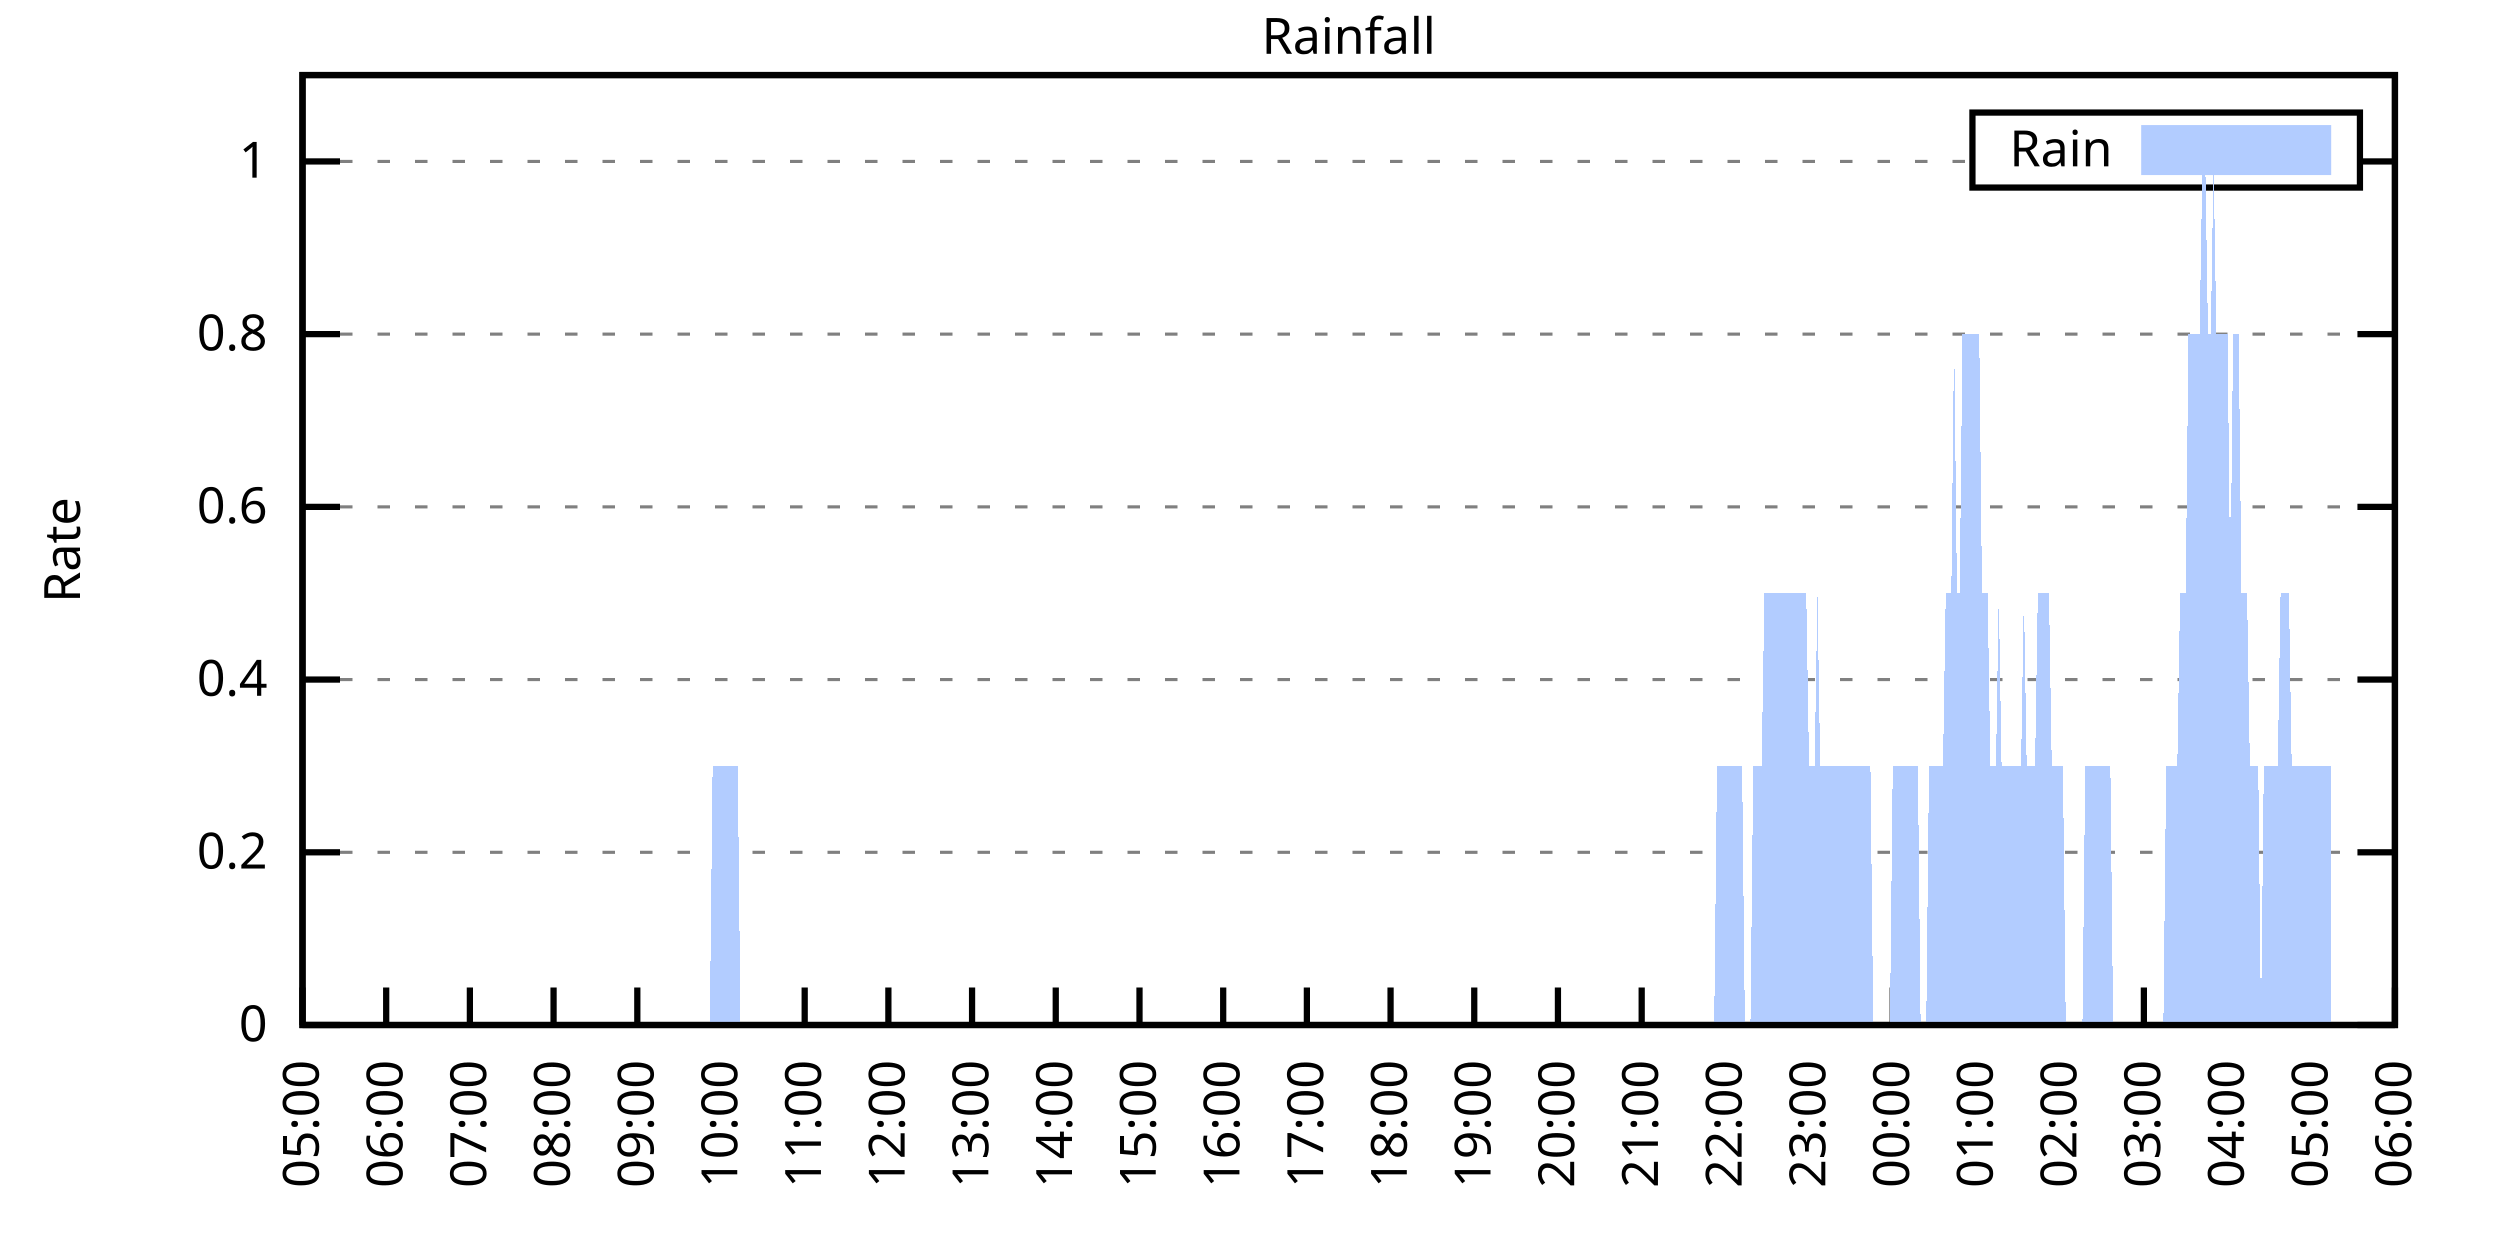
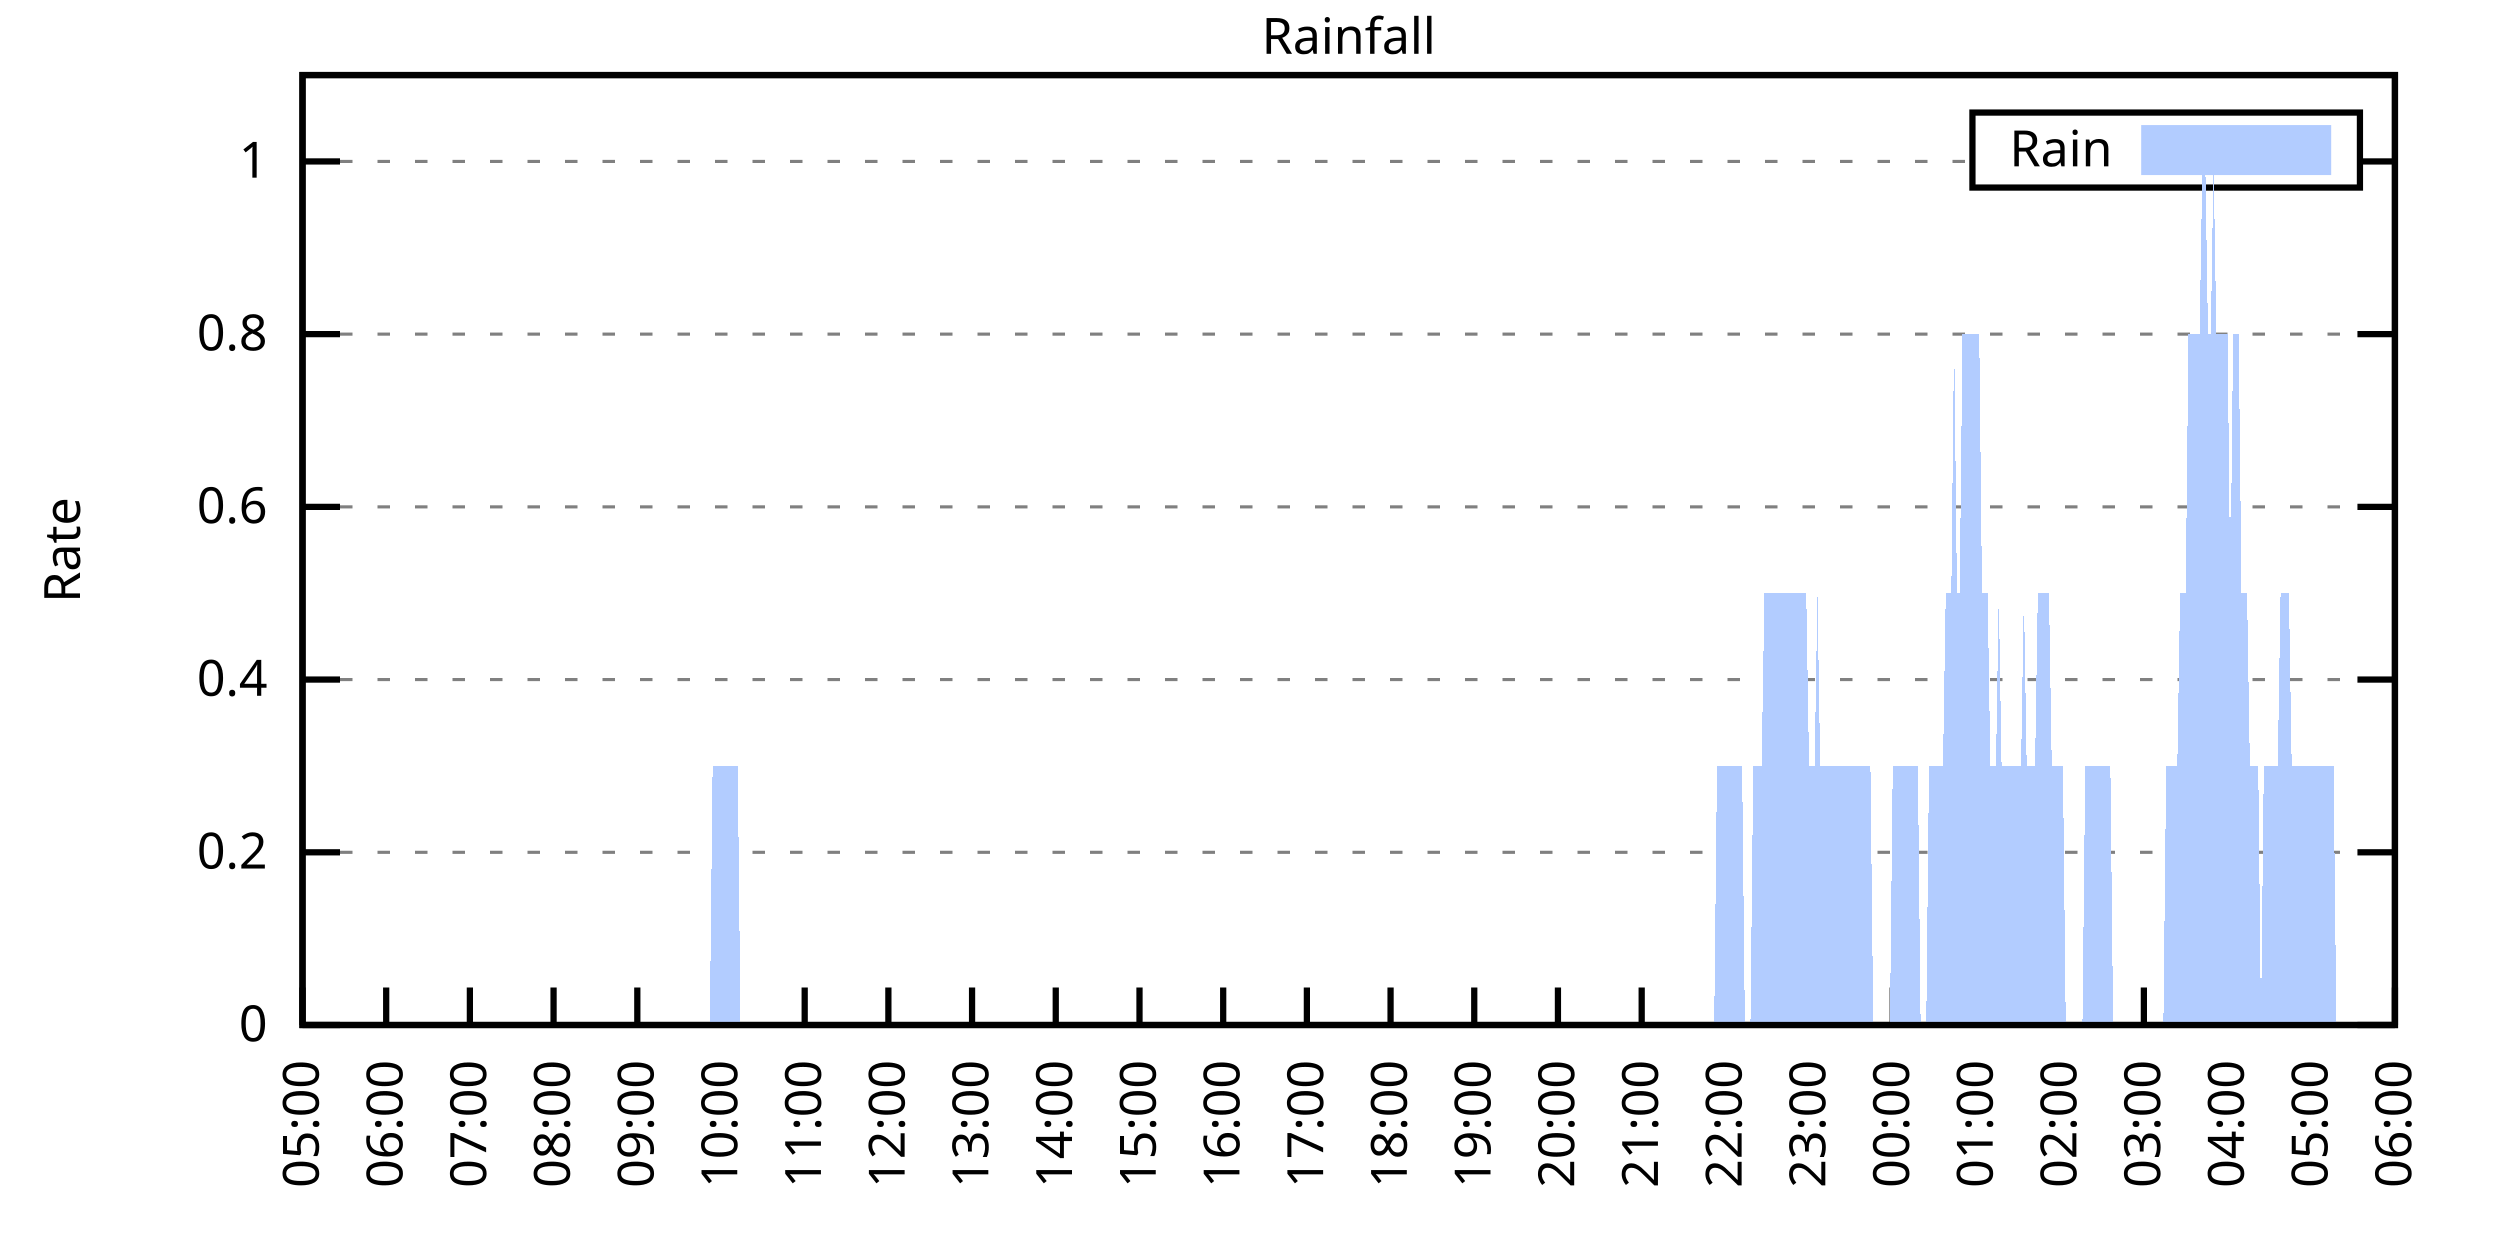
<svg xmlns="http://www.w3.org/2000/svg" xmlns:xlink="http://www.w3.org/1999/xlink" width="400" height="200" viewBox="0 0 400 200">
  <g id="gnuplot_canvas">
    <rect x="0" y="0" width="400" height="200" fill="none" />
    <defs>
      <circle id="gpDot" r="0.5" stroke-width="0.5" stroke="currentColor" />
      <path id="gpPt0" stroke-width="0.333" stroke="currentColor" d="M-1,0 h2 M0,-1 v2" />
      <path id="gpPt1" stroke-width="0.333" stroke="currentColor" d="M-1,-1 L1,1 M1,-1 L-1,1" />
      <path id="gpPt2" stroke-width="0.333" stroke="currentColor" d="M-1,0 L1,0 M0,-1 L0,1 M-1,-1 L1,1 M-1,1 L1,-1" />
      <rect id="gpPt3" stroke-width="0.333" stroke="currentColor" x="-1" y="-1" width="2" height="2" />
      <rect id="gpPt4" stroke-width="0.333" stroke="currentColor" fill="currentColor" x="-1" y="-1" width="2" height="2" />
      <circle id="gpPt5" stroke-width="0.333" stroke="currentColor" cx="0" cy="0" r="1" />
      <use xlink:href="#gpPt5" id="gpPt6" fill="currentColor" stroke="none" />
      <path id="gpPt7" stroke-width="0.333" stroke="currentColor" d="M0,-1.33 L-1.33,0.67 L1.33,0.67 z" />
      <use xlink:href="#gpPt7" id="gpPt8" fill="currentColor" stroke="none" />
      <use xlink:href="#gpPt7" id="gpPt9" stroke="currentColor" transform="rotate(180)" />
      <use xlink:href="#gpPt9" id="gpPt10" fill="currentColor" stroke="none" />
      <use xlink:href="#gpPt3" id="gpPt11" stroke="currentColor" transform="rotate(45)" />
      <use xlink:href="#gpPt11" id="gpPt12" fill="currentColor" stroke="none" />
      <path id="gpPt13" stroke-width="0.333" stroke="currentColor" d="M0,1.330 L1.265,0.411 L0.782,-1.067 L-0.782,-1.076 L-1.265,0.411 z" />
      <use xlink:href="#gpPt13" id="gpPt14" fill="currentColor" stroke="none" />
      <filter id="textbox" filterUnits="objectBoundingBox" x="0" y="0" height="1" width="1">
        <feFlood flood-color="white" flood-opacity="1" result="bgnd" />
        <feComposite in="SourceGraphic" in2="bgnd" operator="atop" />
      </filter>
      <filter id="greybox" filterUnits="objectBoundingBox" x="0" y="0" height="1" width="1">
        <feFlood flood-color="lightgrey" flood-opacity="1" result="grey" />
        <feComposite in="SourceGraphic" in2="grey" operator="atop" />
      </filter>
    </defs>
    <g fill="none" color="white" stroke="currentColor" stroke-width="1.00" stroke-linecap="butt" stroke-linejoin="miter">
</g>
    <g fill="none" color="black" stroke="currentColor" stroke-width="1.00" stroke-linecap="butt" stroke-linejoin="miter">
      <g stroke="none" shape-rendering="crispEdges">
        <polygon fill="rgb(255, 255, 255)" points="48.40,164.00 383.18,164.00 383.18,12.02 48.40,12.02 " />
      </g>
    </g>
    <g fill="none" color="black" stroke="currentColor" stroke-width="1.00" stroke-linecap="butt" stroke-linejoin="miter">
</g>
    <g fill="none" color="black" stroke="black" stroke-width="0.50" stroke-linecap="butt" stroke-linejoin="miter">
</g>
    <g fill="none" color="gray" stroke="currentColor" stroke-width="0.50" stroke-linecap="butt" stroke-linejoin="miter">
      <path stroke="gray" stroke-dasharray="2,4" class="gridline" d="M48.40,164.00 L383.19,164.00  " />
    </g>
    <g fill="none" color="gray" stroke="gray" stroke-width="1.00" stroke-linecap="butt" stroke-linejoin="miter">
</g>
    <g fill="none" color="black" stroke="currentColor" stroke-width="1.00" stroke-linecap="butt" stroke-linejoin="miter">
      <path stroke="black" d="M48.40,164.00 L54.40,164.00 M383.19,164.00 L377.19,164.00  " />
      <g transform="translate(42.80,166.60)" stroke="none" fill="black" font-family="Sans" font-size="8.00" text-anchor="end">
        <text>
          <tspan font-family="Sans"> 0</tspan>
        </text>
      </g>
    </g>
    <g fill="none" color="black" stroke="currentColor" stroke-width="1.00" stroke-linecap="butt" stroke-linejoin="miter">
</g>
    <g fill="none" color="black" stroke="black" stroke-width="0.50" stroke-linecap="butt" stroke-linejoin="miter">
</g>
    <g fill="none" color="gray" stroke="currentColor" stroke-width="0.50" stroke-linecap="butt" stroke-linejoin="miter">
      <path stroke="gray" stroke-dasharray="2,4" class="gridline" d="M48.40,136.37 L383.19,136.37  " />
    </g>
    <g fill="none" color="gray" stroke="gray" stroke-width="1.00" stroke-linecap="butt" stroke-linejoin="miter">
</g>
    <g fill="none" color="black" stroke="currentColor" stroke-width="1.00" stroke-linecap="butt" stroke-linejoin="miter">
      <path stroke="black" d="M48.40,136.37 L54.40,136.37 M383.19,136.37 L377.19,136.37  " />
      <g transform="translate(42.80,138.97)" stroke="none" fill="black" font-family="Sans" font-size="8.00" text-anchor="end">
        <text>
          <tspan font-family="Sans"> 0.2</tspan>
        </text>
      </g>
    </g>
    <g fill="none" color="black" stroke="currentColor" stroke-width="1.00" stroke-linecap="butt" stroke-linejoin="miter">
</g>
    <g fill="none" color="black" stroke="black" stroke-width="0.50" stroke-linecap="butt" stroke-linejoin="miter">
</g>
    <g fill="none" color="gray" stroke="currentColor" stroke-width="0.50" stroke-linecap="butt" stroke-linejoin="miter">
      <path stroke="gray" stroke-dasharray="2,4" class="gridline" d="M48.40,108.73 L383.19,108.73  " />
    </g>
    <g fill="none" color="gray" stroke="gray" stroke-width="1.00" stroke-linecap="butt" stroke-linejoin="miter">
</g>
    <g fill="none" color="black" stroke="currentColor" stroke-width="1.00" stroke-linecap="butt" stroke-linejoin="miter">
      <path stroke="black" d="M48.40,108.73 L54.40,108.73 M383.19,108.73 L377.19,108.73  " />
      <g transform="translate(42.80,111.33)" stroke="none" fill="black" font-family="Sans" font-size="8.00" text-anchor="end">
        <text>
          <tspan font-family="Sans"> 0.4</tspan>
        </text>
      </g>
    </g>
    <g fill="none" color="black" stroke="currentColor" stroke-width="1.00" stroke-linecap="butt" stroke-linejoin="miter">
</g>
    <g fill="none" color="black" stroke="black" stroke-width="0.50" stroke-linecap="butt" stroke-linejoin="miter">
</g>
    <g fill="none" color="gray" stroke="currentColor" stroke-width="0.50" stroke-linecap="butt" stroke-linejoin="miter">
      <path stroke="gray" stroke-dasharray="2,4" class="gridline" d="M48.40,81.10 L383.19,81.10  " />
    </g>
    <g fill="none" color="gray" stroke="gray" stroke-width="1.00" stroke-linecap="butt" stroke-linejoin="miter">
</g>
    <g fill="none" color="black" stroke="currentColor" stroke-width="1.00" stroke-linecap="butt" stroke-linejoin="miter">
      <path stroke="black" d="M48.40,81.10 L54.40,81.10 M383.19,81.10 L377.19,81.10  " />
      <g transform="translate(42.80,83.70)" stroke="none" fill="black" font-family="Sans" font-size="8.00" text-anchor="end">
        <text>
          <tspan font-family="Sans"> 0.6</tspan>
        </text>
      </g>
    </g>
    <g fill="none" color="black" stroke="currentColor" stroke-width="1.00" stroke-linecap="butt" stroke-linejoin="miter">
</g>
    <g fill="none" color="black" stroke="black" stroke-width="0.50" stroke-linecap="butt" stroke-linejoin="miter">
</g>
    <g fill="none" color="gray" stroke="currentColor" stroke-width="0.50" stroke-linecap="butt" stroke-linejoin="miter">
      <path stroke="gray" stroke-dasharray="2,4" class="gridline" d="M48.40,53.46 L383.19,53.46  " />
    </g>
    <g fill="none" color="gray" stroke="gray" stroke-width="1.00" stroke-linecap="butt" stroke-linejoin="miter">
</g>
    <g fill="none" color="black" stroke="currentColor" stroke-width="1.00" stroke-linecap="butt" stroke-linejoin="miter">
      <path stroke="black" d="M48.40,53.46 L54.40,53.46 M383.19,53.46 L377.19,53.46  " />
      <g transform="translate(42.80,56.06)" stroke="none" fill="black" font-family="Sans" font-size="8.00" text-anchor="end">
        <text>
          <tspan font-family="Sans"> 0.8</tspan>
        </text>
      </g>
    </g>
    <g fill="none" color="black" stroke="currentColor" stroke-width="1.00" stroke-linecap="butt" stroke-linejoin="miter">
</g>
    <g fill="none" color="black" stroke="black" stroke-width="0.50" stroke-linecap="butt" stroke-linejoin="miter">
</g>
    <g fill="none" color="gray" stroke="currentColor" stroke-width="0.50" stroke-linecap="butt" stroke-linejoin="miter">
      <path stroke="gray" stroke-dasharray="2,4" class="gridline" d="M48.40,25.83 L315.59,25.83 M377.59,25.83 L383.19,25.83  " />
    </g>
    <g fill="none" color="gray" stroke="gray" stroke-width="1.00" stroke-linecap="butt" stroke-linejoin="miter">
</g>
    <g fill="none" color="black" stroke="currentColor" stroke-width="1.00" stroke-linecap="butt" stroke-linejoin="miter">
      <path stroke="black" d="M48.40,25.83 L54.40,25.83 M383.19,25.83 L377.19,25.83  " />
      <g transform="translate(42.80,28.43)" stroke="none" fill="black" font-family="Sans" font-size="8.00" text-anchor="end">
        <text>
          <tspan font-family="Sans"> 1</tspan>
        </text>
      </g>
    </g>
    <g fill="none" color="black" stroke="currentColor" stroke-width="1.00" stroke-linecap="butt" stroke-linejoin="miter">
      <path stroke="black" d="M48.40,164.00 L48.40,158.00  " />
      <g transform="translate(51.00,169.60) rotate(270.00)" stroke="none" fill="black" font-family="Sans" font-size="8.00" text-anchor="end">
        <text>
          <tspan font-family="Sans">05:00</tspan>
        </text>
      </g>
    </g>
    <g fill="none" color="black" stroke="currentColor" stroke-width="1.00" stroke-linecap="butt" stroke-linejoin="miter">
      <path stroke="black" d="M61.79,164.00 L61.79,158.00  " />
      <g transform="translate(64.39,169.60) rotate(270.00)" stroke="none" fill="black" font-family="Sans" font-size="8.00" text-anchor="end">
        <text>
          <tspan font-family="Sans">06:00</tspan>
        </text>
      </g>
    </g>
    <g fill="none" color="black" stroke="currentColor" stroke-width="1.00" stroke-linecap="butt" stroke-linejoin="miter">
      <path stroke="black" d="M75.18,164.00 L75.18,158.00  " />
      <g transform="translate(77.78,169.60) rotate(270.00)" stroke="none" fill="black" font-family="Sans" font-size="8.00" text-anchor="end">
        <text>
          <tspan font-family="Sans">07:00</tspan>
        </text>
      </g>
    </g>
    <g fill="none" color="black" stroke="currentColor" stroke-width="1.00" stroke-linecap="butt" stroke-linejoin="miter">
      <path stroke="black" d="M88.57,164.00 L88.57,158.00  " />
      <g transform="translate(91.17,169.60) rotate(270.00)" stroke="none" fill="black" font-family="Sans" font-size="8.00" text-anchor="end">
        <text>
          <tspan font-family="Sans">08:00</tspan>
        </text>
      </g>
    </g>
    <g fill="none" color="black" stroke="currentColor" stroke-width="1.00" stroke-linecap="butt" stroke-linejoin="miter">
      <path stroke="black" d="M101.97,164.00 L101.97,158.00  " />
      <g transform="translate(104.57,169.60) rotate(270.00)" stroke="none" fill="black" font-family="Sans" font-size="8.00" text-anchor="end">
        <text>
          <tspan font-family="Sans">09:00</tspan>
        </text>
      </g>
    </g>
    <g fill="none" color="black" stroke="currentColor" stroke-width="1.00" stroke-linecap="butt" stroke-linejoin="miter">
      <path stroke="black" d="M115.36,164.00 L115.36,158.00  " />
      <g transform="translate(117.96,169.60) rotate(270.00)" stroke="none" fill="black" font-family="Sans" font-size="8.00" text-anchor="end">
        <text>
          <tspan font-family="Sans">10:00</tspan>
        </text>
      </g>
    </g>
    <g fill="none" color="black" stroke="currentColor" stroke-width="1.00" stroke-linecap="butt" stroke-linejoin="miter">
      <path stroke="black" d="M128.75,164.00 L128.75,158.00  " />
      <g transform="translate(131.35,169.60) rotate(270.00)" stroke="none" fill="black" font-family="Sans" font-size="8.00" text-anchor="end">
        <text>
          <tspan font-family="Sans">11:00</tspan>
        </text>
      </g>
    </g>
    <g fill="none" color="black" stroke="currentColor" stroke-width="1.00" stroke-linecap="butt" stroke-linejoin="miter">
      <path stroke="black" d="M142.14,164.00 L142.14,158.00  " />
      <g transform="translate(144.74,169.60) rotate(270.00)" stroke="none" fill="black" font-family="Sans" font-size="8.00" text-anchor="end">
        <text>
          <tspan font-family="Sans">12:00</tspan>
        </text>
      </g>
    </g>
    <g fill="none" color="black" stroke="currentColor" stroke-width="1.00" stroke-linecap="butt" stroke-linejoin="miter">
      <path stroke="black" d="M155.53,164.00 L155.53,158.00  " />
      <g transform="translate(158.13,169.60) rotate(270.00)" stroke="none" fill="black" font-family="Sans" font-size="8.00" text-anchor="end">
        <text>
          <tspan font-family="Sans">13:00</tspan>
        </text>
      </g>
    </g>
    <g fill="none" color="black" stroke="currentColor" stroke-width="1.00" stroke-linecap="butt" stroke-linejoin="miter">
      <path stroke="black" d="M168.92,164.00 L168.92,158.00  " />
      <g transform="translate(171.52,169.60) rotate(270.00)" stroke="none" fill="black" font-family="Sans" font-size="8.00" text-anchor="end">
        <text>
          <tspan font-family="Sans">14:00</tspan>
        </text>
      </g>
    </g>
    <g fill="none" color="black" stroke="currentColor" stroke-width="1.00" stroke-linecap="butt" stroke-linejoin="miter">
      <path stroke="black" d="M182.32,164.00 L182.32,158.00  " />
      <g transform="translate(184.92,169.60) rotate(270.00)" stroke="none" fill="black" font-family="Sans" font-size="8.00" text-anchor="end">
        <text>
          <tspan font-family="Sans">15:00</tspan>
        </text>
      </g>
    </g>
    <g fill="none" color="black" stroke="currentColor" stroke-width="1.00" stroke-linecap="butt" stroke-linejoin="miter">
      <path stroke="black" d="M195.71,164.00 L195.71,158.00  " />
      <g transform="translate(198.31,169.60) rotate(270.00)" stroke="none" fill="black" font-family="Sans" font-size="8.00" text-anchor="end">
        <text>
          <tspan font-family="Sans">16:00</tspan>
        </text>
      </g>
    </g>
    <g fill="none" color="black" stroke="currentColor" stroke-width="1.00" stroke-linecap="butt" stroke-linejoin="miter">
      <path stroke="black" d="M209.10,164.00 L209.10,158.00  " />
      <g transform="translate(211.70,169.60) rotate(270.00)" stroke="none" fill="black" font-family="Sans" font-size="8.00" text-anchor="end">
        <text>
          <tspan font-family="Sans">17:00</tspan>
        </text>
      </g>
    </g>
    <g fill="none" color="black" stroke="currentColor" stroke-width="1.00" stroke-linecap="butt" stroke-linejoin="miter">
      <path stroke="black" d="M222.49,164.00 L222.49,158.00  " />
      <g transform="translate(225.09,169.60) rotate(270.00)" stroke="none" fill="black" font-family="Sans" font-size="8.00" text-anchor="end">
        <text>
          <tspan font-family="Sans">18:00</tspan>
        </text>
      </g>
    </g>
    <g fill="none" color="black" stroke="currentColor" stroke-width="1.00" stroke-linecap="butt" stroke-linejoin="miter">
      <path stroke="black" d="M235.88,164.00 L235.88,158.00  " />
      <g transform="translate(238.48,169.60) rotate(270.00)" stroke="none" fill="black" font-family="Sans" font-size="8.00" text-anchor="end">
        <text>
          <tspan font-family="Sans">19:00</tspan>
        </text>
      </g>
    </g>
    <g fill="none" color="black" stroke="currentColor" stroke-width="1.00" stroke-linecap="butt" stroke-linejoin="miter">
      <path stroke="black" d="M249.27,164.00 L249.27,158.00  " />
      <g transform="translate(251.87,169.60) rotate(270.00)" stroke="none" fill="black" font-family="Sans" font-size="8.00" text-anchor="end">
        <text>
          <tspan font-family="Sans">20:00</tspan>
        </text>
      </g>
    </g>
    <g fill="none" color="black" stroke="currentColor" stroke-width="1.00" stroke-linecap="butt" stroke-linejoin="miter">
      <path stroke="black" d="M262.67,164.00 L262.67,158.00  " />
      <g transform="translate(265.27,169.60) rotate(270.00)" stroke="none" fill="black" font-family="Sans" font-size="8.00" text-anchor="end">
        <text>
          <tspan font-family="Sans">21:00</tspan>
        </text>
      </g>
    </g>
    <g fill="none" color="black" stroke="currentColor" stroke-width="1.00" stroke-linecap="butt" stroke-linejoin="miter">
      <path stroke="black" d="M276.06,164.00 L276.06,158.00  " />
      <g transform="translate(278.66,169.60) rotate(270.00)" stroke="none" fill="black" font-family="Sans" font-size="8.00" text-anchor="end">
        <text>
          <tspan font-family="Sans">22:00</tspan>
        </text>
      </g>
    </g>
    <g fill="none" color="black" stroke="currentColor" stroke-width="1.00" stroke-linecap="butt" stroke-linejoin="miter">
      <path stroke="black" d="M289.45,164.00 L289.45,158.00  " />
      <g transform="translate(292.05,169.60) rotate(270.00)" stroke="none" fill="black" font-family="Sans" font-size="8.00" text-anchor="end">
        <text>
          <tspan font-family="Sans">23:00</tspan>
        </text>
      </g>
    </g>
    <g fill="none" color="black" stroke="currentColor" stroke-width="1.00" stroke-linecap="butt" stroke-linejoin="miter">
      <path stroke="black" d="M302.84,164.00 L302.84,158.00  " />
      <g transform="translate(305.44,169.60) rotate(270.00)" stroke="none" fill="black" font-family="Sans" font-size="8.00" text-anchor="end">
        <text>
          <tspan font-family="Sans">00:00</tspan>
        </text>
      </g>
    </g>
    <g fill="none" color="black" stroke="currentColor" stroke-width="1.00" stroke-linecap="butt" stroke-linejoin="miter">
      <path stroke="black" d="M316.23,164.00 L316.23,158.00  " />
      <g transform="translate(318.83,169.60) rotate(270.00)" stroke="none" fill="black" font-family="Sans" font-size="8.00" text-anchor="end">
        <text>
          <tspan font-family="Sans">01:00</tspan>
        </text>
      </g>
    </g>
    <g fill="none" color="black" stroke="currentColor" stroke-width="1.00" stroke-linecap="butt" stroke-linejoin="miter">
      <path stroke="black" d="M329.62,164.00 L329.62,158.00  " />
      <g transform="translate(332.22,169.60) rotate(270.00)" stroke="none" fill="black" font-family="Sans" font-size="8.00" text-anchor="end">
        <text>
          <tspan font-family="Sans">02:00</tspan>
        </text>
      </g>
    </g>
    <g fill="none" color="black" stroke="currentColor" stroke-width="1.00" stroke-linecap="butt" stroke-linejoin="miter">
      <path stroke="black" d="M343.02,164.00 L343.02,158.00  " />
      <g transform="translate(345.62,169.60) rotate(270.00)" stroke="none" fill="black" font-family="Sans" font-size="8.00" text-anchor="end">
        <text>
          <tspan font-family="Sans">03:00</tspan>
        </text>
      </g>
    </g>
    <g fill="none" color="black" stroke="currentColor" stroke-width="1.00" stroke-linecap="butt" stroke-linejoin="miter">
      <path stroke="black" d="M356.41,164.00 L356.41,158.00  " />
      <g transform="translate(359.01,169.60) rotate(270.00)" stroke="none" fill="black" font-family="Sans" font-size="8.00" text-anchor="end">
        <text>
          <tspan font-family="Sans">04:00</tspan>
        </text>
      </g>
    </g>
    <g fill="none" color="black" stroke="currentColor" stroke-width="1.00" stroke-linecap="butt" stroke-linejoin="miter">
      <path stroke="black" d="M369.80,164.00 L369.80,158.00  " />
      <g transform="translate(372.40,169.60) rotate(270.00)" stroke="none" fill="black" font-family="Sans" font-size="8.00" text-anchor="end">
        <text>
          <tspan font-family="Sans">05:00</tspan>
        </text>
      </g>
    </g>
    <g fill="none" color="black" stroke="currentColor" stroke-width="1.00" stroke-linecap="butt" stroke-linejoin="miter">
      <path stroke="black" d="M383.19,164.00 L383.19,158.00  " />
      <g transform="translate(385.79,169.60) rotate(270.00)" stroke="none" fill="black" font-family="Sans" font-size="8.00" text-anchor="end">
        <text>
          <tspan font-family="Sans">06:00</tspan>
        </text>
      </g>
    </g>
    <g fill="none" color="black" stroke="currentColor" stroke-width="1.00" stroke-linecap="butt" stroke-linejoin="miter">
</g>
    <g fill="none" color="black" stroke="currentColor" stroke-width="1.00" stroke-linecap="butt" stroke-linejoin="miter">
      <path stroke="black" d="M48.40,12.01 L48.40,164.00 L383.19,164.00 L383.19,12.01 L48.40,12.01 Z  " />
    </g>
    <g fill="none" color="black" stroke="currentColor" stroke-width="1.00" stroke-linecap="butt" stroke-linejoin="miter">
</g>
    <g fill="none" color="black" stroke="currentColor" stroke-width="1.00" stroke-linecap="butt" stroke-linejoin="miter">
      <path stroke="black" d="M315.59,30.01 L315.59,18.01 L377.59,18.01 L377.59,30.01 L315.59,30.01 Z  " />
    </g>
    <g id="Rainfall_plot_1">
      <g fill="none" color="white" stroke="black" stroke-width="2.00" stroke-linecap="butt" stroke-linejoin="miter">
</g>
      <g fill="none" color="black" stroke="currentColor" stroke-width="2.00" stroke-linecap="butt" stroke-linejoin="miter">
        <g transform="translate(337.99,26.61)" stroke="none" fill="black" font-family="Sans" font-size="8.00" text-anchor="end">
          <text>
            <tspan font-family="Sans">Rain</tspan>
          </text>
        </g>
      </g>
      <g fill="none" color="black" stroke="currentColor" stroke-width="2.00" stroke-linecap="butt" stroke-linejoin="miter">
        <g stroke="none" shape-rendering="crispEdges">
          <polygon fill="rgb(178, 204, 255)" points="343.59,27.01 371.99,27.01 371.99,21.01 343.59,21.01 " />
        </g>
        <path stroke="rgb(178, 204, 255)" d="M343.59,27.01 L371.99,27.01 L371.99,21.01 L343.59,21.01 L343.59,27.01 Z  " />
      </g>
      <g fill="none" color="black" stroke="currentColor" stroke-width="2.00" stroke-linecap="butt" stroke-linejoin="miter">
        <g stroke="none" shape-rendering="crispEdges">
-           <polygon fill="rgb(178, 204, 255)" points="51.97,164.00 52.42,164.00 52.86,164.00 53.31,164.00 53.76,164.00 54.20,164.00 54.65,164.00 55.10,164.00 55.54,164.00 55.99,164.00 56.43,164.00 56.88,164.00 57.33,164.00 57.77,164.00 58.22,164.00 58.67,164.00 59.11,164.00 59.56,164.00 60.01,164.00 60.45,164.00 60.90,164.00 61.35,164.00 61.79,164.00 62.24,164.00 62.68,164.00 63.13,164.00 63.58,164.00 64.02,164.00 64.47,164.00 64.92,164.00 65.36,164.00 65.81,164.00 66.26,164.00 66.70,164.00 67.15,164.00 67.59,164.00 68.04,164.00 68.49,164.00 68.93,164.00 69.38,164.00 69.83,164.00 70.27,164.00 70.72,164.00 71.17,164.00 71.61,164.00 72.06,164.00 72.50,164.00 72.95,164.00 73.40,164.00 73.84,164.00 74.29,164.00 74.74,164.00 75.18,164.00 75.63,164.00 76.08,164.00 76.52,164.00 76.97,164.00 77.42,164.00 77.86,164.00 78.31,164.00 78.75,164.00 79.20,164.00 79.65,164.00 80.09,164.00 80.54,164.00 80.99,164.00 81.43,164.00 81.88,164.00 82.33,164.00 82.77,164.00 83.22,164.00 83.66,164.00 84.11,164.00 84.56,164.00 85.00,164.00 85.45,164.00 85.90,164.00 86.34,164.00 86.79,164.00 87.24,164.00 87.68,164.00 88.13,164.00 88.57,164.00 89.02,164.00 89.47,164.00 89.91,164.00 90.36,164.00 90.81,164.00 91.25,164.00 91.70,164.00 92.15,164.00 92.59,164.00 93.04,164.00 93.49,164.00 93.93,164.00 94.38,164.00 94.82,164.00 95.27,164.00 95.72,164.00 96.16,164.00 96.61,164.00 97.06,164.00 97.50,164.00 97.95,164.00 98.40,164.00 98.84,164.00 99.29,164.00 99.73,164.00 100.18,164.00 100.63,164.00 101.07,164.00 101.52,164.00 101.97,164.00 102.41,164.00 102.86,164.00 103.31,164.00 103.75,164.00 104.20,164.00 104.64,164.00 105.09,164.00 105.54,164.00 105.98,164.00 106.43,164.00 106.88,164.00 107.32,164.00 107.77,164.00 108.22,164.00 108.66,164.00 109.11,164.00 109.55,164.00 110.00,164.00 110.45,164.00 110.89,164.00 111.34,164.00 111.79,164.00 112.23,164.00 112.68,164.00 113.13,164.00 113.57,164.00 114.02,122.55 114.47,122.55 114.91,122.55 115.36,122.55 115.80,122.55 116.25,122.55 116.70,122.55 117.14,122.55 117.59,122.55 118.04,122.55 118.48,164.00 118.93,164.00 119.38,164.00 119.82,164.00 120.27,164.00 120.71,164.00 121.16,164.00 121.61,164.00 122.05,164.00 122.50,164.00 122.95,164.00 123.39,164.00 123.84,164.00 124.29,164.00 124.73,164.00 125.18,164.00 125.62,164.00 126.07,164.00 126.52,164.00 126.96,164.00 127.41,164.00 127.86,164.00 128.30,164.00 128.75,164.00 129.20,164.00 129.64,164.00 130.09,164.00 130.54,164.00 130.98,164.00 131.43,164.00 131.87,164.00 132.32,164.00 132.77,164.00 133.21,164.00 133.66,164.00 134.11,164.00 134.55,164.00 135.00,164.00 135.45,164.00 135.89,164.00 136.34,164.00 136.78,164.00 137.23,164.00 137.68,164.00 138.12,164.00 138.57,164.00 139.02,164.00 139.46,164.00 139.91,164.00 140.36,164.00 140.80,164.00 141.25,164.00 141.69,164.00 142.14,164.00 142.59,164.00 143.03,164.00 143.48,164.00 143.93,164.00 144.37,164.00 144.82,164.00 145.27,164.00 145.71,164.00 146.16,164.00 146.61,164.00 147.05,164.00 147.50,164.00 147.94,164.00 148.39,164.00 148.84,164.00 149.28,164.00 149.73,164.00 150.18,164.00 150.62,164.00 151.07,164.00 151.52,164.00 151.96,164.00 152.41,164.00 152.85,164.00 153.30,164.00 153.75,164.00 154.19,164.00 154.64,164.00 155.09,164.00 155.53,164.00 155.98,164.00 156.43,164.00 156.87,164.00 157.32,164.00 157.76,164.00 158.21,164.00 158.66,164.00 159.10,164.00 159.55,164.00 160.00,164.00 160.44,164.00 160.89,164.00 161.34,164.00 161.78,164.00 162.23,164.00 162.67,164.00 163.12,164.00 163.57,164.00 164.01,164.00 164.46,164.00 164.91,164.00 165.35,164.00 165.80,164.00 166.25,164.00 166.69,164.00 167.14,164.00 167.59,164.00 168.03,164.00 168.48,164.00 168.92,164.00 169.37,164.00 169.82,164.00 170.26,164.00 170.71,164.00 171.16,164.00 171.60,164.00 172.05,164.00 172.50,164.00 172.94,164.00 173.39,164.00 173.83,164.00 174.28,164.00 174.73,164.00 175.17,164.00 175.62,164.00 176.07,164.00 176.51,164.00 176.96,164.00 177.41,164.00 177.85,164.00 178.30,164.00 178.74,164.00 179.19,164.00 179.64,164.00 180.08,164.00 180.53,164.00 180.98,164.00 181.42,164.00 181.87,164.00 182.32,164.00 182.76,164.00 183.21,164.00 183.66,164.00 184.10,164.00 184.55,164.00 184.99,164.00 185.44,164.00 185.89,164.00 186.33,164.00 186.78,164.00 187.23,164.00 187.67,164.00 188.12,164.00 188.57,164.00 189.01,164.00 189.46,164.00 189.90,164.00 190.35,164.00 190.80,164.00 191.24,164.00 191.69,164.00 192.14,164.00 192.58,164.00 193.03,164.00 193.48,164.00 193.92,164.00 194.37,164.00 194.81,164.00 195.26,164.00 195.71,164.00 196.15,164.00 196.60,164.00 197.05,164.00 197.49,164.00 197.94,164.00 198.39,164.00 198.83,164.00 199.28,164.00 199.73,164.00 200.17,164.00 200.62,164.00 201.06,164.00 201.51,164.00 201.96,164.00 202.40,164.00 202.85,164.00 203.30,164.00 203.74,164.00 204.19,164.00 204.64,164.00 205.08,164.00 205.53,164.00 205.97,164.00 206.42,164.00 206.87,164.00 207.31,164.00 207.76,164.00 208.21,164.00 208.65,164.00 209.10,164.00 209.55,164.00 209.99,164.00 210.44,164.00 210.88,164.00 211.33,164.00 211.78,164.00 212.22,164.00 212.67,164.00 213.12,164.00 213.56,164.00 214.01,164.00 214.46,164.00 214.90,164.00 215.35,164.00 215.80,164.00 216.24,164.00 216.69,164.00 217.13,164.00 217.58,164.00 218.03,164.00 218.47,164.00 218.92,164.00 219.37,164.00 219.81,164.00 220.26,164.00 220.71,164.00 221.15,164.00 221.60,164.00 222.04,164.00 222.49,164.00 222.94,164.00 223.38,164.00 223.83,164.00 224.28,164.00 224.72,164.00 225.17,164.00 225.62,164.00 226.06,164.00 226.51,164.00 226.95,164.00 227.40,164.00 227.85,164.00 228.29,164.00 228.74,164.00 229.19,164.00 229.63,164.00 230.08,164.00 230.53,164.00 230.97,164.00 231.42,164.00 231.86,164.00 232.31,164.00 232.76,164.00 233.20,164.00 233.65,164.00 234.10,164.00 234.54,164.00 234.99,164.00 235.44,164.00 235.88,164.00 236.33,164.00 236.78,164.00 237.22,164.00 237.67,164.00 238.11,164.00 238.56,164.00 239.01,164.00 239.45,164.00 239.90,164.00 240.35,164.00 240.79,164.00 241.24,164.00 241.69,164.00 242.13,164.00 242.58,164.00 243.02,164.00 243.47,164.00 243.92,164.00 244.36,164.00 244.81,164.00 245.26,164.00 245.70,164.00 246.15,164.00 246.60,164.00 247.04,164.00 247.49,164.00 247.93,164.00 248.38,164.00 248.83,164.00 249.27,164.00 249.72,164.00 250.17,164.00 250.61,164.00 251.06,164.00 251.51,164.00 251.95,164.00 252.40,164.00 252.85,164.00 253.29,164.00 253.74,164.00 254.18,164.00 254.63,164.00 255.08,164.00 255.52,164.00 255.97,164.00 256.42,164.00 256.86,164.00 257.31,164.00 257.76,164.00 258.20,164.00 258.65,164.00 259.09,164.00 259.54,164.00 259.99,164.00 260.43,164.00 260.88,164.00 261.33,164.00 261.77,164.00 262.22,164.00 262.67,164.00 263.11,164.00 263.56,164.00 264.00,164.00 264.45,164.00 264.90,164.00 265.34,164.00 265.79,164.00 266.24,164.00 266.68,164.00 267.13,164.00 267.58,164.00 268.02,164.00 268.47,164.00 268.92,164.00 269.36,164.00 269.81,164.00 270.25,164.00 270.70,164.00 271.15,164.00 271.59,164.00 272.04,164.00 272.49,164.00 272.93,164.00 273.38,164.00 273.83,164.00 274.27,164.00 274.72,122.55 275.16,122.55 275.61,122.55 276.06,122.55 276.50,122.55 276.95,122.55 277.40,122.55 277.84,122.55 278.29,122.55 278.74,122.55 279.18,164.00 279.63,164.00 280.07,164.00 280.52,122.55 280.97,122.55 281.41,122.55 281.86,122.55 282.31,94.91 282.75,94.91 283.20,94.91 283.65,94.91 284.09,94.91 284.54,94.91 284.98,94.91 285.43,94.91 285.88,94.91 286.32,94.91 286.77,94.91 287.22,94.91 287.66,94.91 288.11,94.91 288.56,94.91 289.00,94.91 289.45,122.55 289.90,122.55 290.34,122.55 290.79,94.91 291.23,122.55 291.68,122.55 292.13,122.55 292.57,122.55 293.02,122.55 293.47,122.55 293.91,122.55 294.36,122.55 294.81,122.55 295.25,122.55 295.70,122.55 296.14,122.55 296.59,122.55 297.04,122.55 297.48,122.55 297.93,122.55 298.38,122.55 298.82,122.55 299.27,122.55 299.72,164.00 300.16,164.00 300.61,164.00 301.05,164.00 301.50,164.00 301.95,164.00 302.39,164.00 302.84,122.55 303.29,122.55 303.73,122.55 304.18,122.55 304.63,122.55 305.07,122.55 305.52,122.55 305.97,122.55 306.41,122.55 306.86,122.55 307.30,164.00 307.75,164.00 308.20,164.00 308.64,122.55 309.09,122.55 309.54,122.55 309.98,122.55 310.43,122.55 310.88,122.55 311.32,94.91 311.77,94.91 312.21,94.91 312.66,53.46 313.11,94.91 313.55,94.91 314.00,53.46 314.45,53.46 314.89,53.46 315.34,53.46 315.79,53.46 316.23,53.46 316.68,53.46 317.12,94.91 317.57,94.91 318.02,94.91 318.46,122.55 318.91,122.55 319.36,122.55 319.80,94.91 320.25,122.55 320.70,122.55 321.14,122.55 321.59,122.55 322.04,122.55 322.48,122.55 322.93,122.55 323.37,122.55 323.82,94.91 324.27,122.55 324.71,122.55 325.16,122.55 325.61,122.55 326.05,94.91 326.50,94.91 326.95,94.91 327.39,94.91 327.84,94.91 328.28,122.55 328.73,122.55 329.18,122.55 329.62,122.55 330.07,122.55 330.52,164.00 330.96,164.00 331.41,164.00 331.86,164.00 332.30,164.00 332.75,164.00 333.19,164.00 333.64,122.55 334.09,122.55 334.53,122.55 334.98,122.55 335.43,122.55 335.87,122.55 336.32,122.55 336.77,122.55 337.21,122.55 337.66,122.55 338.10,164.00 338.55,164.00 339.00,164.00 339.44,164.00 339.89,164.00 340.34,164.00 340.78,164.00 341.23,164.00 341.68,164.00 342.12,164.00 342.57,164.00 343.02,164.00 343.46,164.00 343.91,164.00 344.35,164.00 344.80,164.00 345.25,164.00 345.69,164.00 346.14,164.00 346.59,122.55 347.03,122.55 347.48,122.55 347.93,122.55 348.37,122.55 348.82,94.91 349.26,94.91 349.71,94.91 350.16,53.46 350.60,53.46 351.05,53.46 351.50,53.46 351.94,53.46 352.39,25.83 352.84,25.83 353.28,53.46 353.73,53.46 354.17,25.83 354.62,53.46 355.07,53.46 355.51,53.46 355.96,53.46 356.41,53.46 356.85,94.91 357.30,53.46 357.75,53.46 358.19,53.46 358.64,94.91 359.09,94.91 359.53,94.91 359.98,122.55 360.42,122.55 360.87,122.55 361.32,122.55 361.76,164.00 362.21,122.55 362.66,122.55 363.10,122.55 363.55,122.55 364.00,122.55 364.44,122.55 364.89,94.91 365.33,94.91 365.78,94.91 366.23,94.91 366.67,122.55 367.12,122.55 367.57,122.55 368.01,122.55 368.46,122.55 368.91,122.55 369.35,122.55 369.80,122.55 370.24,122.55 370.69,122.55 371.14,122.55 371.58,122.55 372.03,122.55 372.48,122.55 372.92,122.55 372.92,164.00 51.97,164.00 " />
+           <polygon fill="rgb(178, 204, 255)" points="55.54,164.00 55.99,164.00 56.43,164.00 56.88,164.00 57.33,164.00 57.77,164.00 58.22,164.00 58.67,164.00 59.11,164.00 59.56,164.00 60.01,164.00 60.45,164.00 60.90,164.00 61.35,164.00 61.79,164.00 62.24,164.00 62.68,164.00 63.13,164.00 63.58,164.00 64.02,164.00 64.47,164.00 64.92,164.00 65.36,164.00 65.81,164.00 66.26,164.00 66.70,164.00 67.15,164.00 67.59,164.00 68.04,164.00 68.49,164.00 68.93,164.00 69.38,164.00 69.83,164.00 70.27,164.00 70.72,164.00 71.17,164.00 71.61,164.00 72.06,164.00 72.50,164.00 72.95,164.00 73.40,164.00 73.84,164.00 74.29,164.00 74.74,164.00 75.18,164.00 75.63,164.00 76.08,164.00 76.52,164.00 76.97,164.00 77.42,164.00 77.86,164.00 78.31,164.00 78.75,164.00 79.20,164.00 79.65,164.00 80.09,164.00 80.54,164.00 80.99,164.00 81.43,164.00 81.88,164.00 82.33,164.00 82.77,164.00 83.22,164.00 83.66,164.00 84.11,164.00 84.56,164.00 85.00,164.00 85.45,164.00 85.90,164.00 86.34,164.00 86.79,164.00 87.24,164.00 87.68,164.00 88.13,164.00 88.57,164.00 89.02,164.00 89.47,164.00 89.91,164.00 90.36,164.00 90.81,164.00 91.25,164.00 91.70,164.00 92.15,164.00 92.59,164.00 93.04,164.00 93.49,164.00 93.93,164.00 94.38,164.00 94.82,164.00 95.27,164.00 95.72,164.00 96.16,164.00 96.61,164.00 97.06,164.00 97.50,164.00 97.95,164.00 98.40,164.00 98.84,164.00 99.29,164.00 99.73,164.00 100.18,164.00 100.63,164.00 101.07,164.00 101.52,164.00 101.97,164.00 102.41,164.00 102.86,164.00 103.31,164.00 103.75,164.00 104.20,164.00 104.64,164.00 105.09,164.00 105.54,164.00 105.98,164.00 106.43,164.00 106.88,164.00 107.32,164.00 107.77,164.00 108.22,164.00 108.66,164.00 109.11,164.00 109.55,164.00 110.00,164.00 110.45,164.00 110.89,164.00 111.34,164.00 111.79,164.00 112.23,164.00 112.68,164.00 113.13,164.00 113.57,164.00 114.02,122.55 114.47,122.55 114.91,122.55 115.36,122.55 115.80,122.55 116.25,122.55 116.70,122.55 117.14,122.55 117.59,122.55 118.04,122.55 118.48,164.00 118.93,164.00 119.38,164.00 119.82,164.00 120.27,164.00 120.71,164.00 121.16,164.00 121.61,164.00 122.05,164.00 122.50,164.00 122.95,164.00 123.39,164.00 123.84,164.00 124.29,164.00 124.73,164.00 125.18,164.00 125.62,164.00 126.07,164.00 126.52,164.00 126.96,164.00 127.41,164.00 127.86,164.00 128.30,164.00 128.75,164.00 129.20,164.00 129.64,164.00 130.09,164.00 130.54,164.00 130.98,164.00 131.43,164.00 131.87,164.00 132.32,164.00 132.77,164.00 133.21,164.00 133.66,164.00 134.11,164.00 134.55,164.00 135.00,164.00 135.45,164.00 135.89,164.00 136.34,164.00 136.78,164.00 137.23,164.00 137.68,164.00 138.12,164.00 138.57,164.00 139.02,164.00 139.46,164.00 139.91,164.00 140.36,164.00 140.80,164.00 141.25,164.00 141.69,164.00 142.14,164.00 142.59,164.00 143.03,164.00 143.48,164.00 143.93,164.00 144.37,164.00 144.82,164.00 145.27,164.00 145.71,164.00 146.16,164.00 146.61,164.00 147.05,164.00 147.50,164.00 147.94,164.00 148.39,164.00 148.84,164.00 149.28,164.00 149.73,164.00 150.18,164.00 150.62,164.00 151.07,164.00 151.52,164.00 151.96,164.00 152.41,164.00 152.85,164.00 153.30,164.00 153.75,164.00 154.19,164.00 154.64,164.00 155.09,164.00 155.53,164.00 155.98,164.00 156.43,164.00 156.87,164.00 157.32,164.00 157.76,164.00 158.21,164.00 158.66,164.00 159.10,164.00 159.55,164.00 160.00,164.00 160.44,164.00 160.89,164.00 161.34,164.00 161.78,164.00 162.23,164.00 162.67,164.00 163.12,164.00 163.57,164.00 164.01,164.00 164.46,164.00 164.91,164.00 165.35,164.00 165.80,164.00 166.25,164.00 166.69,164.00 167.14,164.00 167.59,164.00 168.03,164.00 168.48,164.00 168.92,164.00 169.37,164.00 169.82,164.00 170.26,164.00 170.71,164.00 171.16,164.00 171.60,164.00 172.05,164.00 172.50,164.00 172.94,164.00 173.39,164.00 173.83,164.00 174.28,164.00 174.73,164.00 175.17,164.00 175.62,164.00 176.07,164.00 176.51,164.00 176.96,164.00 177.41,164.00 177.85,164.00 178.30,164.00 178.74,164.00 179.19,164.00 179.64,164.00 180.08,164.00 180.53,164.00 180.98,164.00 181.42,164.00 181.87,164.00 182.32,164.00 182.76,164.00 183.21,164.00 183.66,164.00 184.10,164.00 184.55,164.00 184.99,164.00 185.44,164.00 185.89,164.00 186.33,164.00 186.78,164.00 187.23,164.00 187.67,164.00 188.12,164.00 188.57,164.00 189.01,164.00 189.46,164.00 189.90,164.00 190.35,164.00 190.80,164.00 191.24,164.00 191.69,164.00 192.14,164.00 192.58,164.00 193.03,164.00 193.48,164.00 193.92,164.00 194.37,164.00 194.81,164.00 195.26,164.00 195.71,164.00 196.15,164.00 196.60,164.00 197.05,164.00 197.49,164.00 197.94,164.00 198.39,164.00 198.83,164.00 199.28,164.00 199.73,164.00 200.17,164.00 200.62,164.00 201.06,164.00 201.51,164.00 201.96,164.00 202.40,164.00 202.85,164.00 203.30,164.00 203.74,164.00 204.19,164.00 204.64,164.00 205.08,164.00 205.53,164.00 205.97,164.00 206.42,164.00 206.87,164.00 207.31,164.00 207.76,164.00 208.21,164.00 208.65,164.00 209.10,164.00 209.55,164.00 209.99,164.00 210.44,164.00 210.88,164.00 211.33,164.00 211.78,164.00 212.22,164.00 212.67,164.00 213.12,164.00 213.56,164.00 214.01,164.00 214.46,164.00 214.90,164.00 215.35,164.00 215.80,164.00 216.24,164.00 216.69,164.00 217.13,164.00 217.58,164.00 218.03,164.00 218.47,164.00 218.92,164.00 219.37,164.00 219.81,164.00 220.26,164.00 220.71,164.00 221.15,164.00 221.60,164.00 222.04,164.00 222.49,164.00 222.94,164.00 223.38,164.00 223.83,164.00 224.28,164.00 224.72,164.00 225.17,164.00 225.62,164.00 226.06,164.00 226.51,164.00 226.95,164.00 227.40,164.00 227.85,164.00 228.29,164.00 228.74,164.00 229.19,164.00 229.63,164.00 230.08,164.00 230.53,164.00 230.97,164.00 231.42,164.00 231.86,164.00 232.31,164.00 232.76,164.00 233.20,164.00 233.65,164.00 234.10,164.00 234.54,164.00 234.99,164.00 235.44,164.00 235.88,164.00 236.33,164.00 236.78,164.00 237.22,164.00 237.67,164.00 238.11,164.00 238.56,164.00 239.01,164.00 239.45,164.00 239.90,164.00 240.35,164.00 240.79,164.00 241.24,164.00 241.69,164.00 242.13,164.00 242.58,164.00 243.02,164.00 243.47,164.00 243.92,164.00 244.36,164.00 244.81,164.00 245.26,164.00 245.70,164.00 246.15,164.00 246.60,164.00 247.04,164.00 247.49,164.00 247.93,164.00 248.38,164.00 248.83,164.00 249.27,164.00 249.72,164.00 250.17,164.00 250.61,164.00 251.06,164.00 251.51,164.00 251.95,164.00 252.40,164.00 252.85,164.00 253.29,164.00 253.74,164.00 254.18,164.00 254.63,164.00 255.08,164.00 255.52,164.00 255.97,164.00 256.42,164.00 256.86,164.00 257.31,164.00 257.76,164.00 258.20,164.00 258.65,164.00 259.09,164.00 259.54,164.00 259.99,164.00 260.43,164.00 260.88,164.00 261.33,164.00 261.77,164.00 262.22,164.00 262.67,164.00 263.11,164.00 263.56,164.00 264.00,164.00 264.45,164.00 264.90,164.00 265.34,164.00 265.79,164.00 266.24,164.00 266.68,164.00 267.13,164.00 267.58,164.00 268.02,164.00 268.47,164.00 268.92,164.00 269.36,164.00 269.81,164.00 270.25,164.00 270.70,164.00 271.15,164.00 271.59,164.00 272.04,164.00 272.49,164.00 272.93,164.00 273.38,164.00 273.83,164.00 274.27,164.00 274.72,122.55 275.16,122.55 275.61,122.55 276.06,122.55 276.50,122.55 276.95,122.55 277.40,122.55 277.84,122.55 278.29,122.55 278.74,122.55 279.18,164.00 279.63,164.00 280.07,164.00 280.52,122.55 280.97,122.55 281.41,122.55 281.86,122.55 282.31,94.91 282.75,94.91 283.20,94.91 283.65,94.91 284.09,94.91 284.54,94.91 284.98,94.91 285.43,94.91 285.88,94.91 286.32,94.91 286.77,94.91 287.22,94.91 287.66,94.91 288.11,94.91 288.56,94.91 289.00,94.91 289.45,122.55 289.90,122.55 290.34,122.55 290.79,94.91 291.23,122.55 291.68,122.55 292.13,122.55 292.57,122.55 293.02,122.55 293.47,122.55 293.91,122.55 294.36,122.55 294.81,122.55 295.25,122.55 295.70,122.55 296.14,122.55 296.59,122.55 297.04,122.55 297.48,122.55 297.93,122.55 298.38,122.55 298.82,122.55 299.27,122.55 299.72,164.00 300.16,164.00 300.61,164.00 301.05,164.00 301.50,164.00 301.95,164.00 302.39,164.00 302.84,122.55 303.29,122.55 303.73,122.55 304.18,122.55 304.63,122.55 305.07,122.55 305.52,122.55 305.97,122.55 306.41,122.55 306.86,122.55 307.30,164.00 307.75,164.00 308.20,164.00 308.64,122.55 309.09,122.55 309.54,122.55 309.98,122.55 310.43,122.55 310.88,122.55 311.32,94.91 311.77,94.91 312.21,94.91 312.66,53.46 313.11,94.91 313.55,94.91 314.00,53.46 314.45,53.46 314.89,53.46 315.34,53.46 315.79,53.46 316.23,53.46 316.68,53.46 317.12,94.91 317.57,94.91 318.02,94.91 318.46,122.55 318.91,122.55 319.36,122.55 319.80,94.91 320.25,122.55 320.70,122.55 321.14,122.55 321.59,122.55 322.04,122.55 322.48,122.55 322.93,122.55 323.37,122.55 323.82,94.91 324.27,122.55 324.71,122.55 325.16,122.55 325.61,122.55 326.05,94.91 326.50,94.91 326.95,94.91 327.39,94.91 327.84,94.91 328.28,122.55 328.73,122.55 329.18,122.55 329.62,122.55 330.07,122.55 330.52,164.00 330.96,164.00 331.41,164.00 331.86,164.00 332.30,164.00 332.75,164.00 333.19,164.00 333.64,122.55 334.09,122.55 334.53,122.55 334.98,122.55 335.43,122.55 335.87,122.55 336.32,122.55 336.77,122.55 337.21,122.55 337.66,122.55 338.10,164.00 338.55,164.00 339.00,164.00 339.44,164.00 339.89,164.00 340.34,164.00 340.78,164.00 341.23,164.00 341.68,164.00 342.12,164.00 342.57,164.00 343.02,164.00 343.46,164.00 343.91,164.00 344.35,164.00 344.80,164.00 345.25,164.00 345.69,164.00 346.14,164.00 346.59,122.55 347.03,122.55 347.48,122.55 347.93,122.55 348.37,122.55 348.82,94.91 349.26,94.91 349.71,94.91 350.16,53.46 350.60,53.46 351.05,53.46 351.50,53.46 351.94,53.46 352.39,25.83 352.84,25.83 353.28,53.46 353.73,53.46 354.17,25.83 354.62,53.46 355.07,53.46 355.51,53.46 355.96,53.46 356.41,53.46 356.85,94.91 357.30,53.46 357.75,53.46 358.19,53.46 358.64,94.91 359.09,94.91 359.53,94.91 359.98,122.55 360.42,122.55 360.87,122.55 361.32,122.55 361.76,164.00 362.21,122.55 362.66,122.55 363.10,122.55 363.55,122.55 364.00,122.55 364.44,122.55 364.89,94.91 365.33,94.91 365.78,94.91 366.23,94.91 366.67,122.55 367.12,122.55 367.57,122.55 368.01,122.55 368.46,122.55 368.91,122.55 369.35,122.55 369.80,122.55 370.24,122.55 370.69,122.55 371.14,122.55 371.58,122.55 372.03,122.55 372.48,122.55 372.92,122.55 373.37,122.55 373.82,164.00 374.26,164.00 374.71,164.00 375.16,164.00 375.60,164.00 376.05,164.00 376.49,164.00 376.49,164.00 55.54,164.00 " />
        </g>
      </g>
    </g>
    <g fill="none" color="black" stroke="currentColor" stroke-width="2.00" stroke-linecap="butt" stroke-linejoin="miter">
</g>
    <g fill="none" color="black" stroke="black" stroke-width="1.00" stroke-linecap="butt" stroke-linejoin="miter">
</g>
    <g fill="none" color="black" stroke="currentColor" stroke-width="1.00" stroke-linecap="butt" stroke-linejoin="miter">
      <path stroke="black" d="M48.40,12.01 L48.40,164.00 L383.19,164.00 L383.19,12.01 L48.40,12.01 Z  " />
      <g transform="translate(12.80,88.01) rotate(270.00)" stroke="none" fill="black" font-family="Sans" font-size="8.00" text-anchor="middle">
        <text>
          <tspan font-family="Sans">Rate</tspan>
        </text>
      </g>
    </g>
    <g fill="none" color="black" stroke="currentColor" stroke-width="1.00" stroke-linecap="butt" stroke-linejoin="miter">
</g>
    <g fill="none" color="black" stroke="currentColor" stroke-width="1.00" stroke-linecap="butt" stroke-linejoin="miter">
      <g transform="translate(215.79,8.61)" stroke="none" fill="black" font-family="Sans" font-size="8.00" text-anchor="middle">
        <text>
          <tspan font-family="Sans">Rainfall</tspan>
        </text>
      </g>
    </g>
    <g fill="none" color="black" stroke="currentColor" stroke-width="1.00" stroke-linecap="butt" stroke-linejoin="miter">
</g>
  </g>
</svg>
